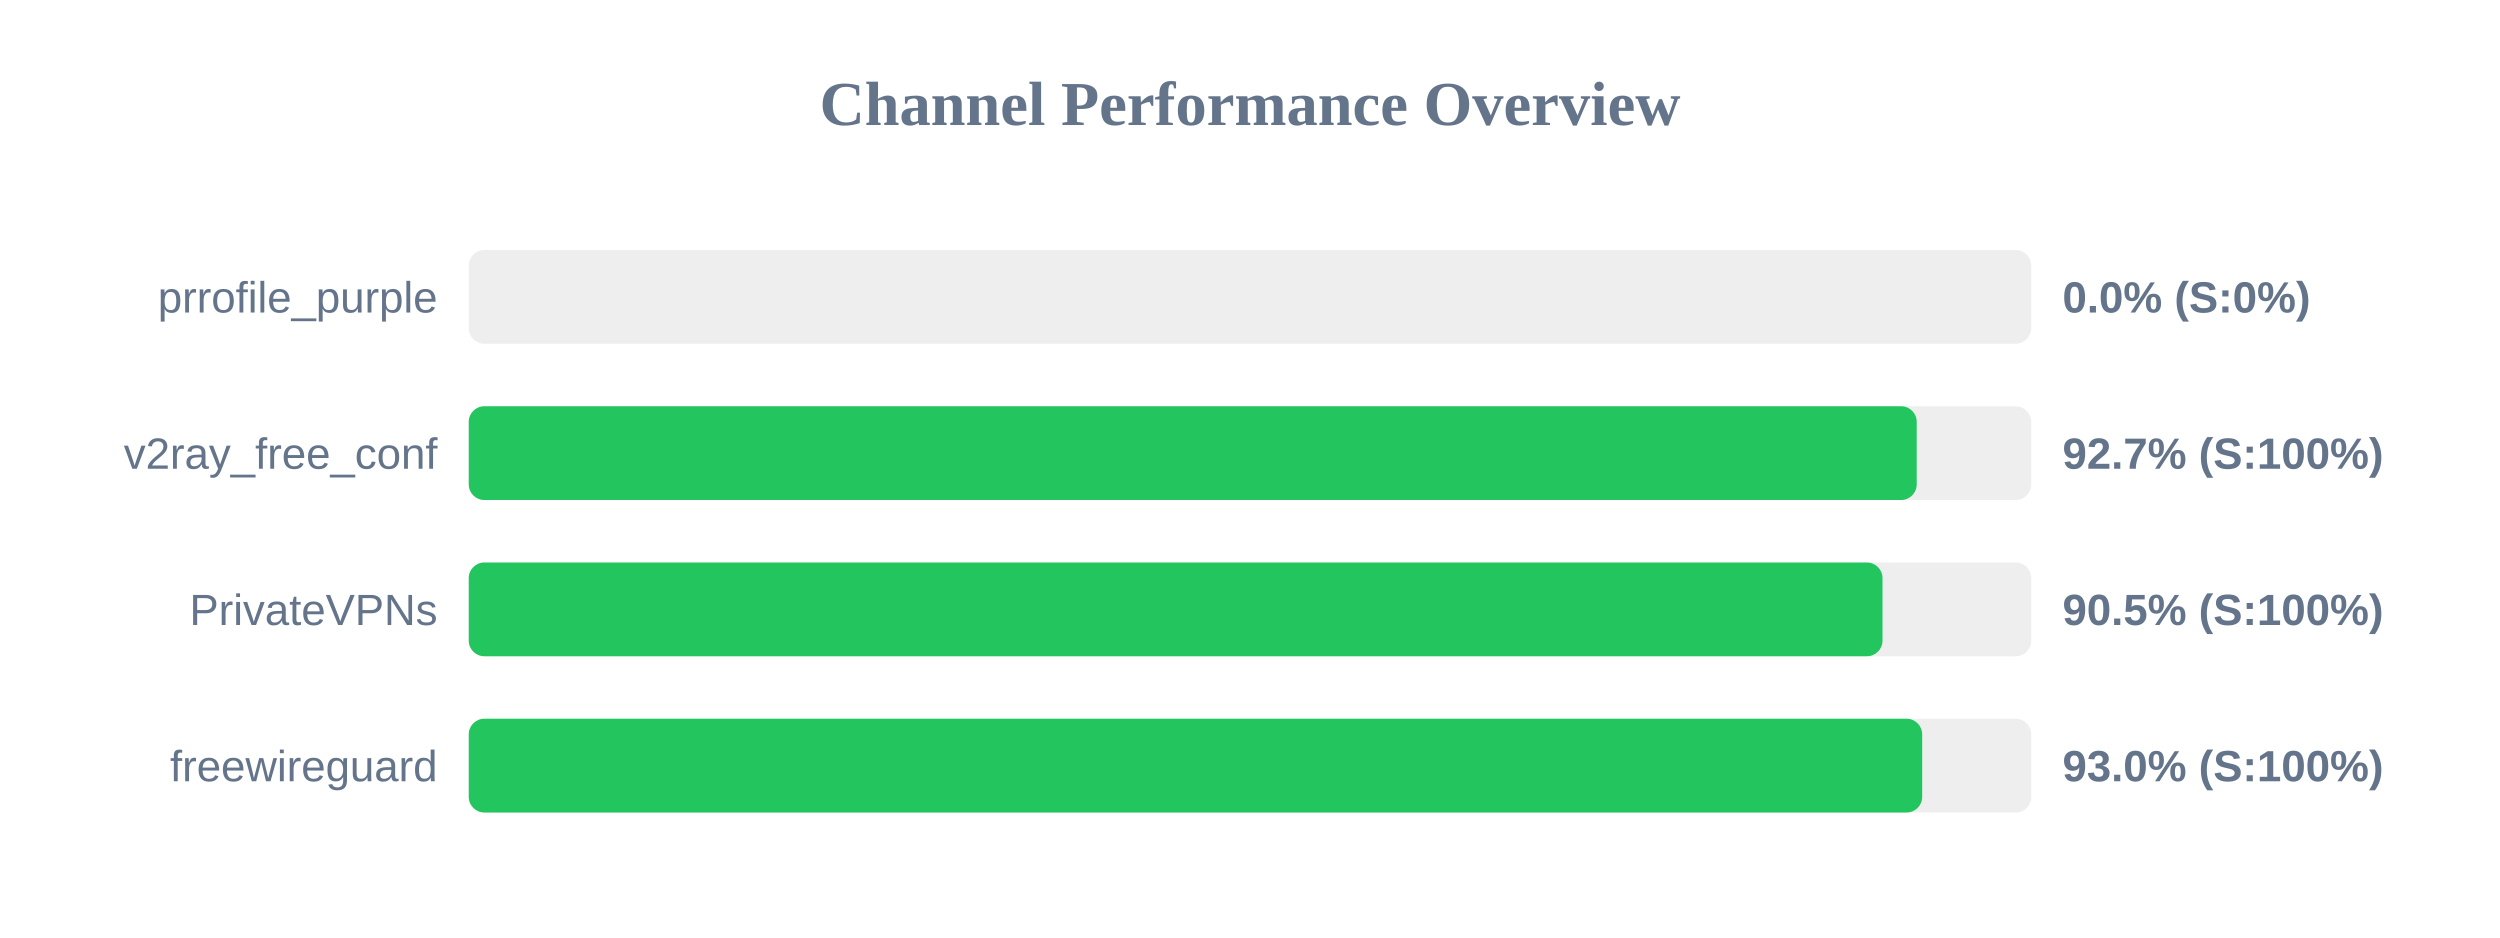
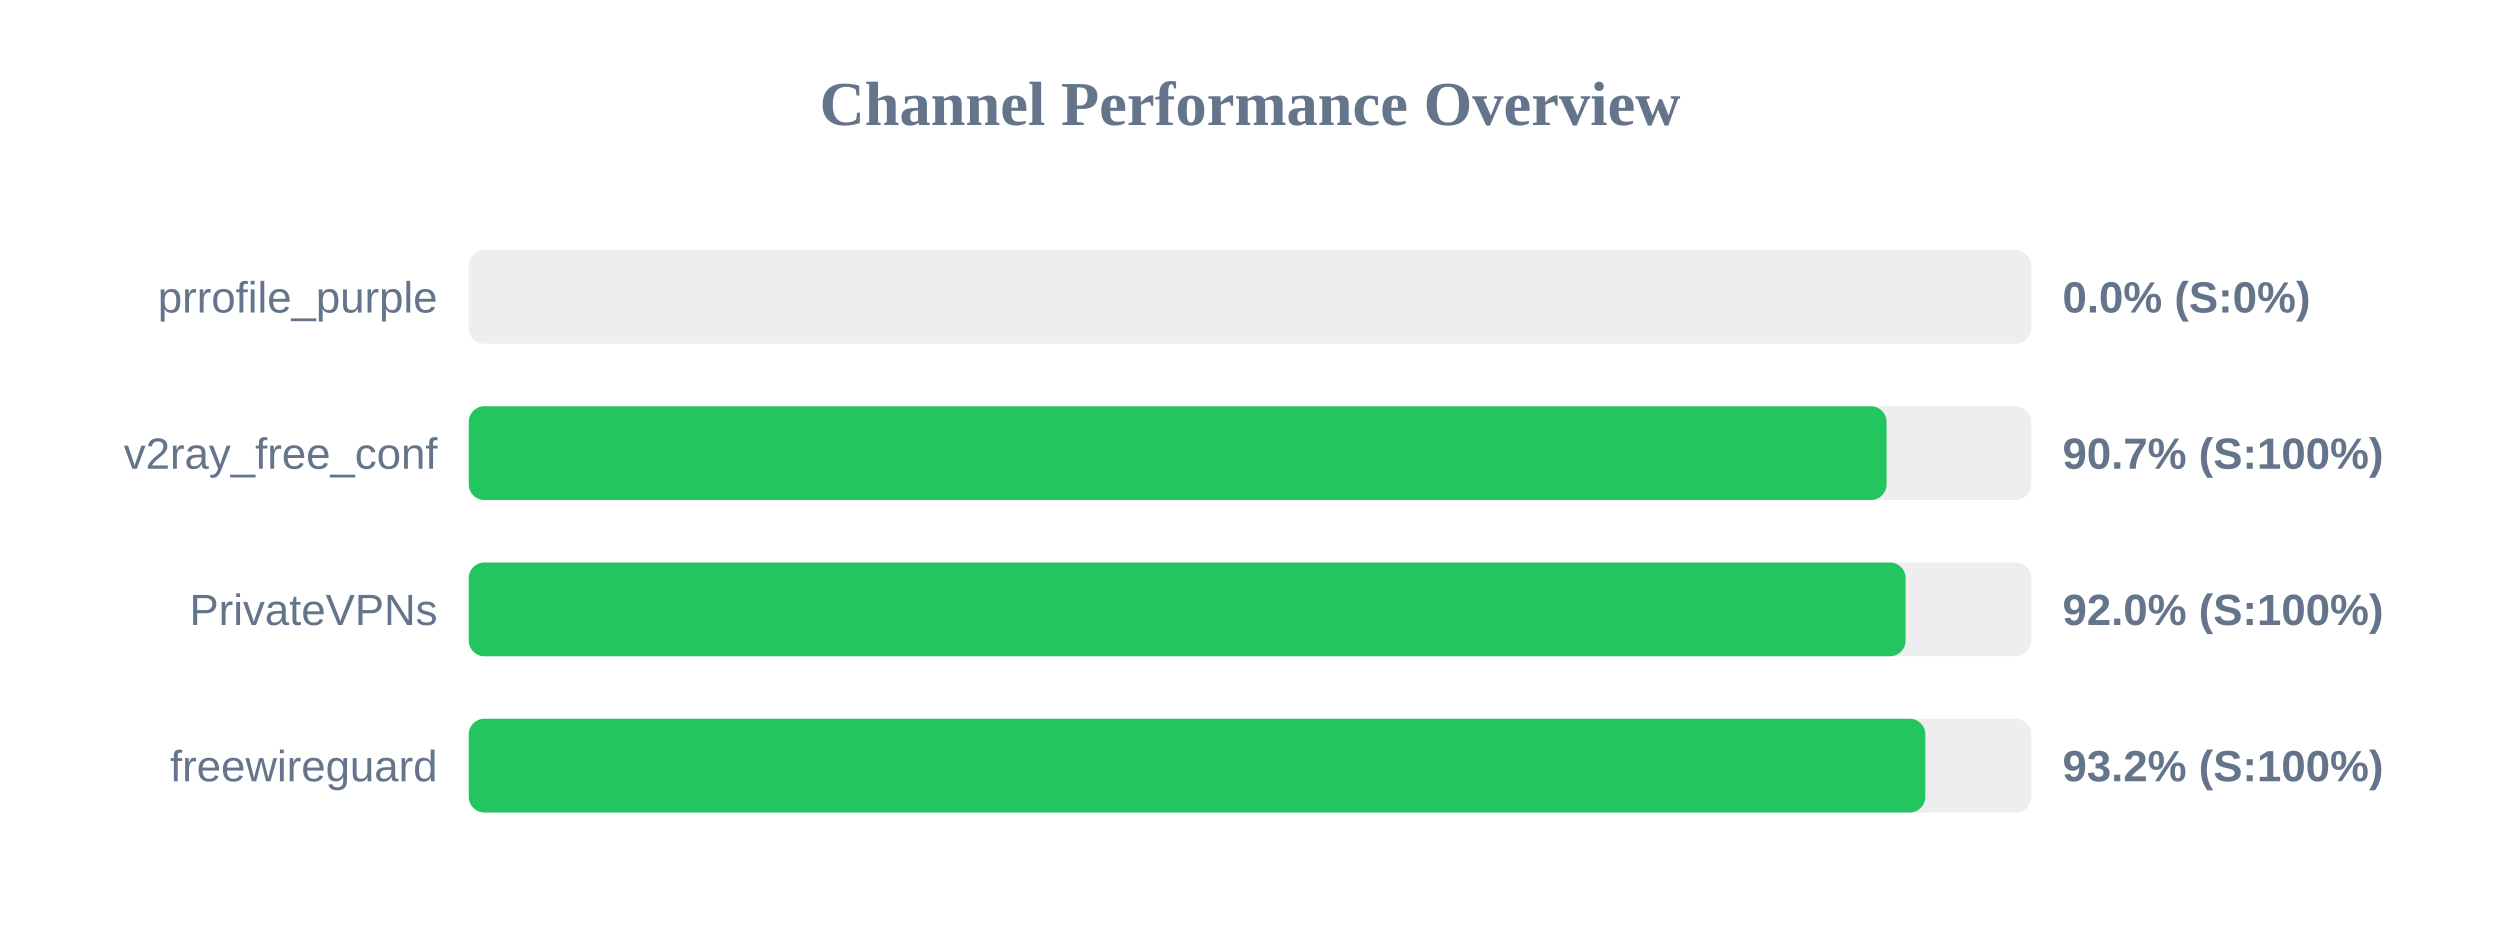
<svg xmlns="http://www.w3.org/2000/svg" width="800" height="300" version="1.1">
  <style>
        .row { font: 14px Arial; fill: #64748b; }
        .score { font: bold 14px Arial; fill: #64748b; }
    </style>
  <text x="400" y="40" text-anchor="middle" font-size="20px" font-weight="bold" fill="#64748b">Channel Performance Overview</text>
  <rect x="150" y="80" width="500" height="30" fill="#eee" rx="5" />
  <rect x="150" y="80" width="0.0" height="30" fill="#ef4444" rx="5" />
  <text x="140" y="100" text-anchor="end" class="row">prrofile_purple</text>
  <text x="660" y="100" text-anchor="start" class="score">0.0% (S:0%)</text>
  <rect x="150" y="130" width="500" height="30" fill="#eee" rx="5" />
-   <rect x="150" y="130" width="463.35" height="30" fill="#22c55e" rx="5" />
+   <rect x="150" y="130" width="453.7" height="30" fill="#22c55e" rx="5" />
  <text x="140" y="150" text-anchor="end" class="row">v2ray_free_conf</text>
-   <text x="660" y="150" text-anchor="start" class="score">92.7% (S:100%)</text>
+   <text x="660" y="150" text-anchor="start" class="score">90.7% (S:100%)</text>
  <rect x="150" y="180" width="500" height="30" fill="#eee" rx="5" />
-   <rect x="150" y="180" width="452.4" height="30" fill="#22c55e" rx="5" />
+   <rect x="150" y="180" width="459.8" height="30" fill="#22c55e" rx="5" />
  <text x="140" y="200" text-anchor="end" class="row">PrivateVPNs</text>
-   <text x="660" y="200" text-anchor="start" class="score">90.5% (S:100%)</text>
+   <text x="660" y="200" text-anchor="start" class="score">92.0% (S:100%)</text>
  <rect x="150" y="230" width="500" height="30" fill="#eee" rx="5" />
-   <rect x="150" y="230" width="465.1" height="30" fill="#22c55e" rx="5" />
+   <rect x="150" y="230" width="466.1" height="30" fill="#22c55e" rx="5" />
  <text x="140" y="250" text-anchor="end" class="row">freewireguard</text>
-   <text x="660" y="250" text-anchor="start" class="score">93.0% (S:100%)</text>
+   <text x="660" y="250" text-anchor="start" class="score">93.2% (S:100%)</text>
</svg>
